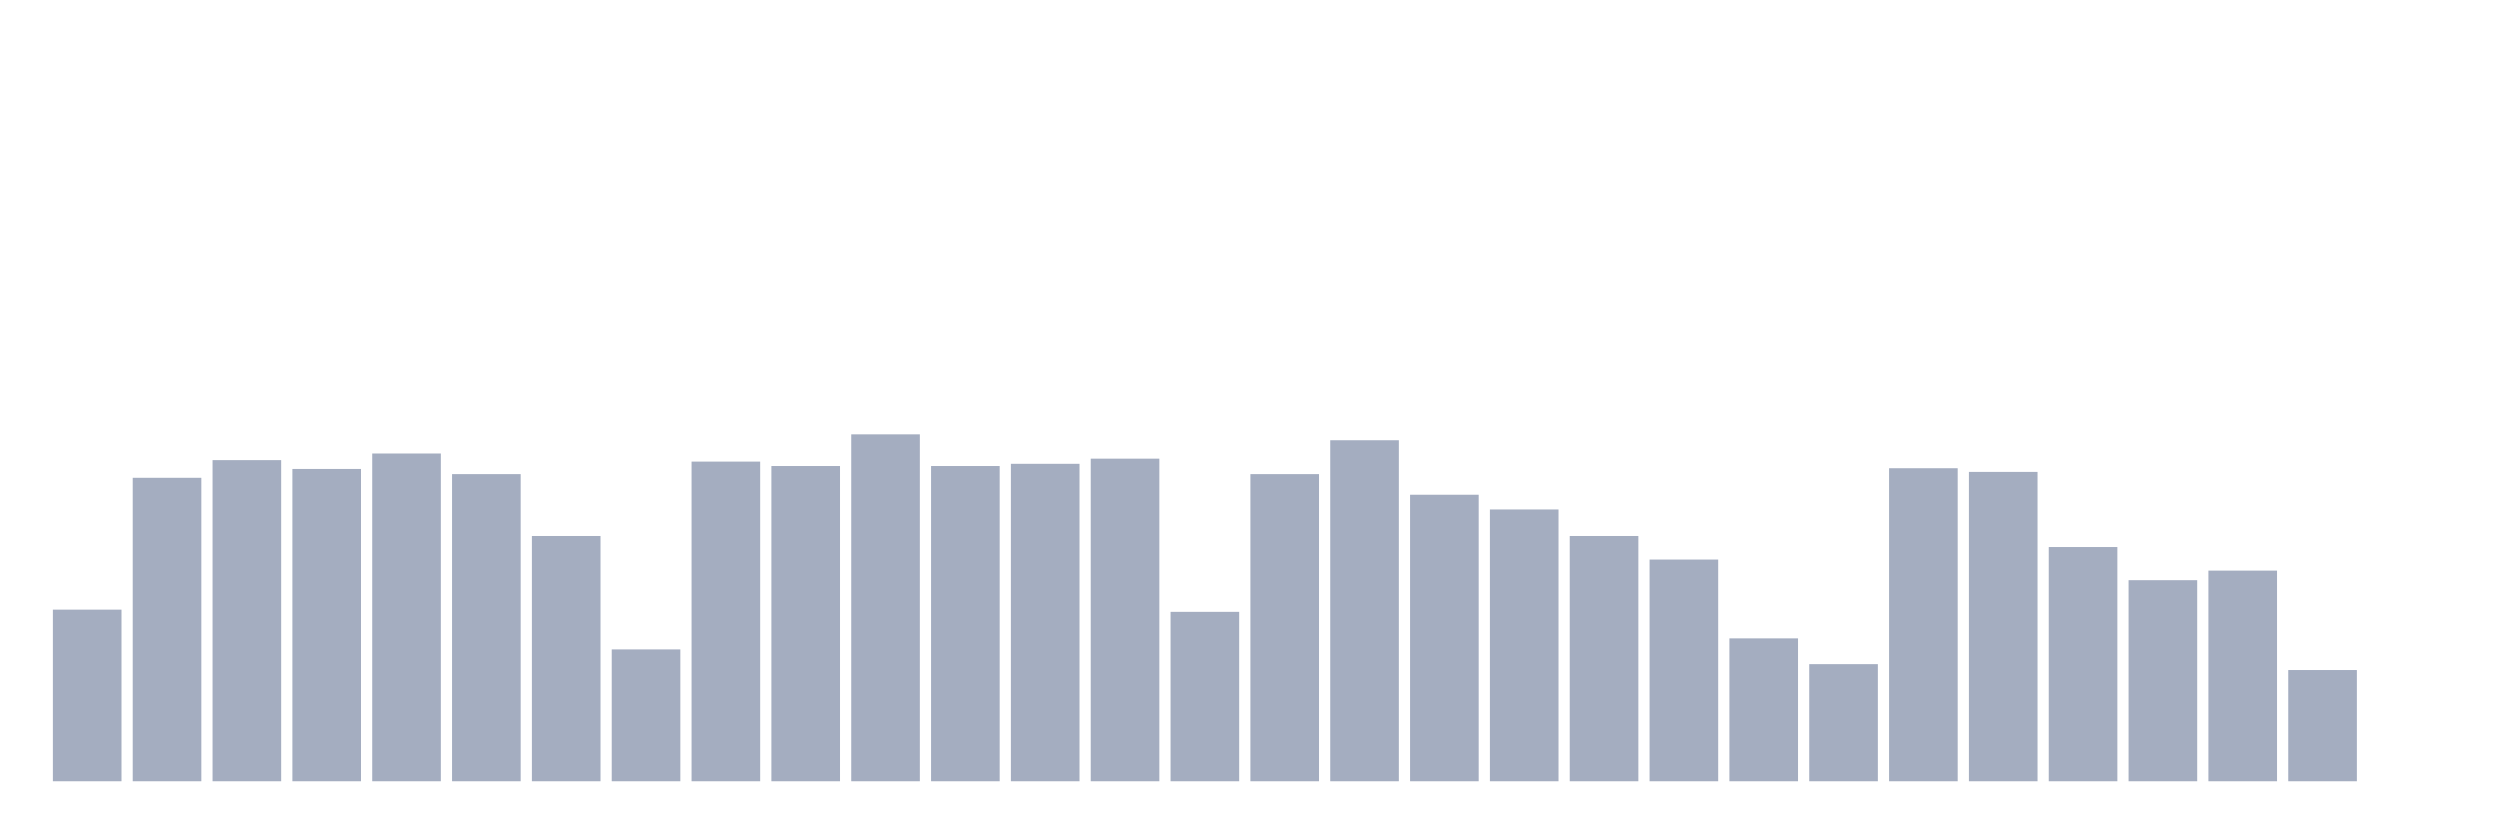
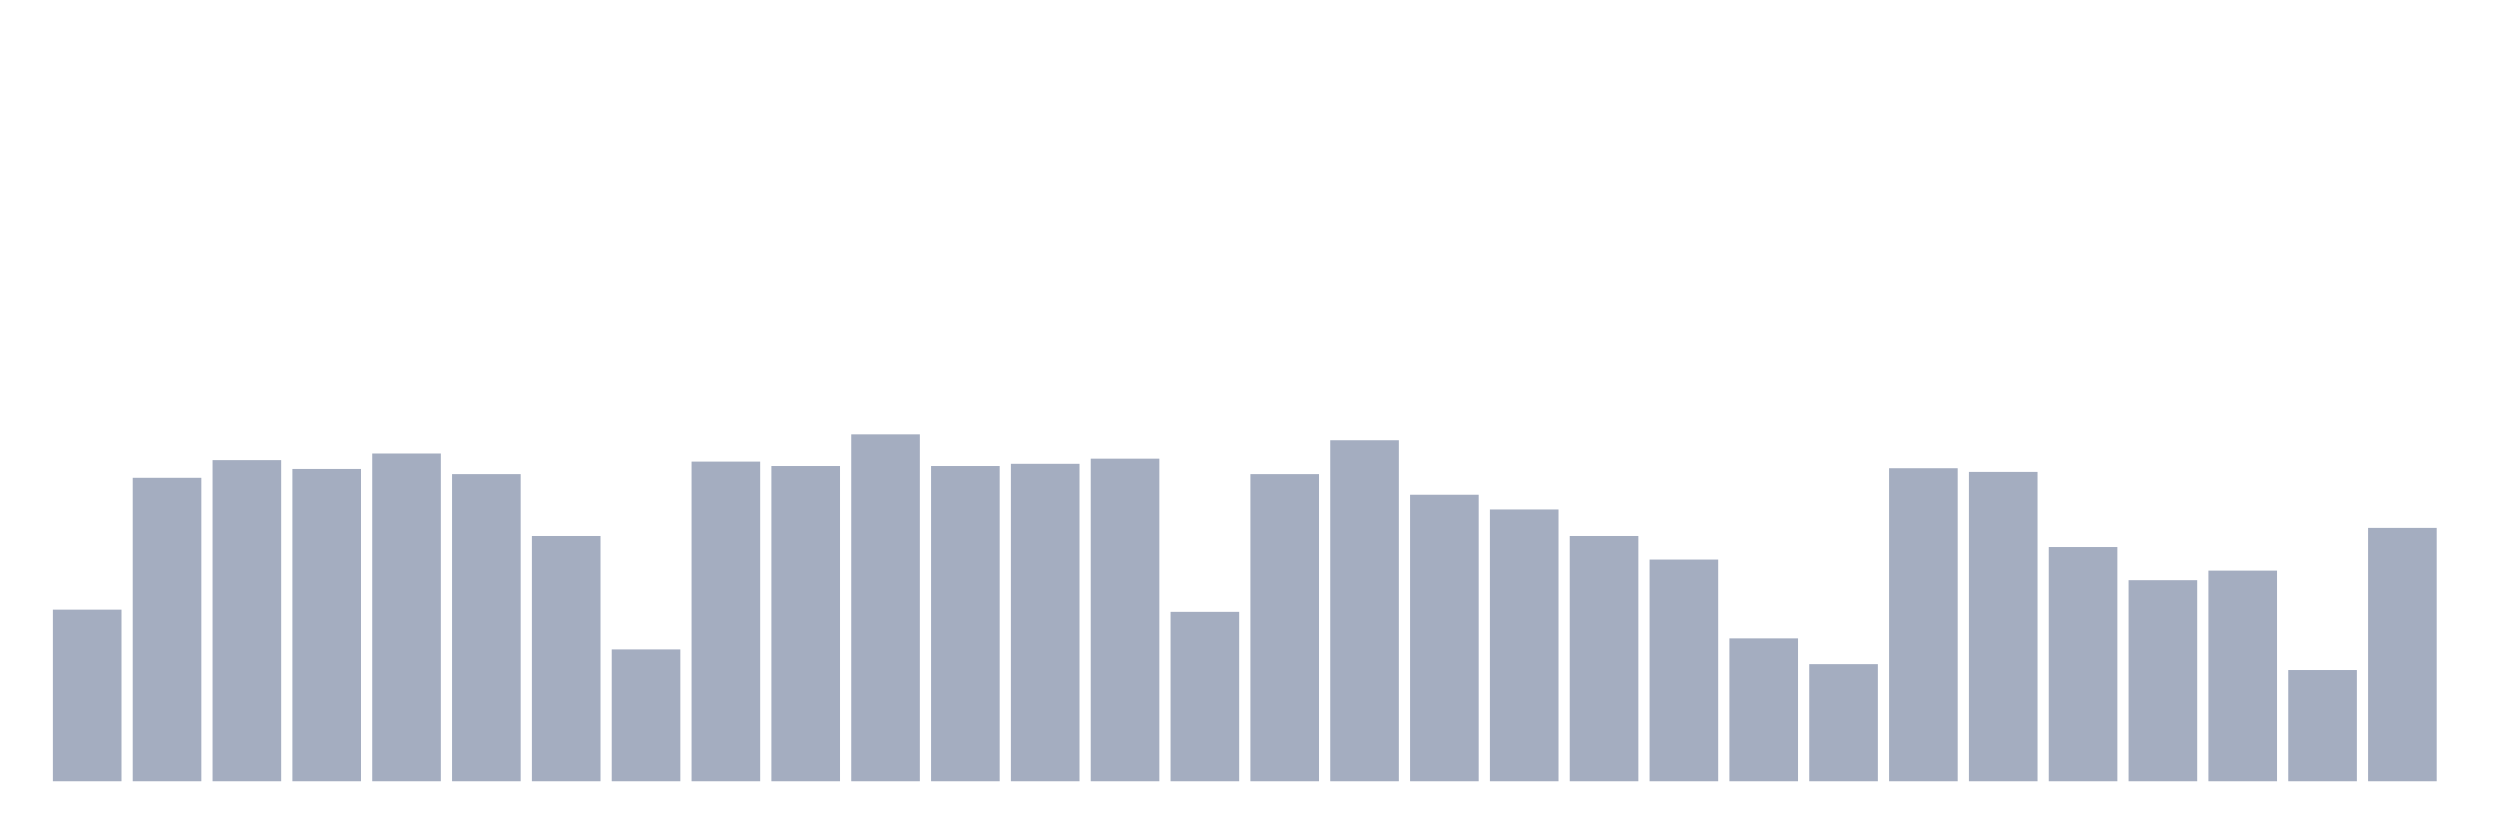
<svg xmlns="http://www.w3.org/2000/svg" viewBox="0 0 480 160">
  <g transform="translate(10,10)">
    <rect class="bar" x="0.153" width="13.175" y="107.051" height="32.949" fill="rgb(164,173,192)" />
    <rect class="bar" x="15.482" width="13.175" y="81.737" height="58.263" fill="rgb(164,173,192)" />
    <rect class="bar" x="30.81" width="13.175" y="78.343" height="61.657" fill="rgb(164,173,192)" />
    <rect class="bar" x="46.138" width="13.175" y="80.04" height="59.96" fill="rgb(164,173,192)" />
    <rect class="bar" x="61.466" width="13.175" y="77.071" height="62.929" fill="rgb(164,173,192)" />
    <rect class="bar" x="76.794" width="13.175" y="81.03" height="58.97" fill="rgb(164,173,192)" />
    <rect class="bar" x="92.123" width="13.175" y="92.909" height="47.091" fill="rgb(164,173,192)" />
    <rect class="bar" x="107.451" width="13.175" y="114.687" height="25.313" fill="rgb(164,173,192)" />
    <rect class="bar" x="122.779" width="13.175" y="78.626" height="61.374" fill="rgb(164,173,192)" />
    <rect class="bar" x="138.107" width="13.175" y="79.475" height="60.525" fill="rgb(164,173,192)" />
    <rect class="bar" x="153.436" width="13.175" y="73.394" height="66.606" fill="rgb(164,173,192)" />
    <rect class="bar" x="168.764" width="13.175" y="79.475" height="60.525" fill="rgb(164,173,192)" />
    <rect class="bar" x="184.092" width="13.175" y="79.051" height="60.949" fill="rgb(164,173,192)" />
    <rect class="bar" x="199.42" width="13.175" y="78.061" height="61.939" fill="rgb(164,173,192)" />
    <rect class="bar" x="214.748" width="13.175" y="107.475" height="32.525" fill="rgb(164,173,192)" />
    <rect class="bar" x="230.077" width="13.175" y="81.03" height="58.97" fill="rgb(164,173,192)" />
    <rect class="bar" x="245.405" width="13.175" y="74.525" height="65.475" fill="rgb(164,173,192)" />
    <rect class="bar" x="260.733" width="13.175" y="84.99" height="55.01" fill="rgb(164,173,192)" />
    <rect class="bar" x="276.061" width="13.175" y="87.818" height="52.182" fill="rgb(164,173,192)" />
    <rect class="bar" x="291.39" width="13.175" y="92.909" height="47.091" fill="rgb(164,173,192)" />
    <rect class="bar" x="306.718" width="13.175" y="97.434" height="42.566" fill="rgb(164,173,192)" />
    <rect class="bar" x="322.046" width="13.175" y="112.566" height="27.434" fill="rgb(164,173,192)" />
    <rect class="bar" x="337.374" width="13.175" y="117.515" height="22.485" fill="rgb(164,173,192)" />
    <rect class="bar" x="352.702" width="13.175" y="79.899" height="60.101" fill="rgb(164,173,192)" />
    <rect class="bar" x="368.031" width="13.175" y="80.606" height="59.394" fill="rgb(164,173,192)" />
    <rect class="bar" x="383.359" width="13.175" y="95.03" height="44.97" fill="rgb(164,173,192)" />
    <rect class="bar" x="398.687" width="13.175" y="101.394" height="38.606" fill="rgb(164,173,192)" />
    <rect class="bar" x="414.015" width="13.175" y="99.556" height="40.444" fill="rgb(164,173,192)" />
    <rect class="bar" x="429.344" width="13.175" y="118.646" height="21.354" fill="rgb(164,173,192)" />
-     <rect class="bar" x="444.672" width="13.175" y="140" height="0" fill="rgb(164,173,192)" />
+     <rect class="bar" x="444.672" width="13.175" y="91.354" height="48.646" fill="rgb(164,173,192)" />
  </g>
</svg>
